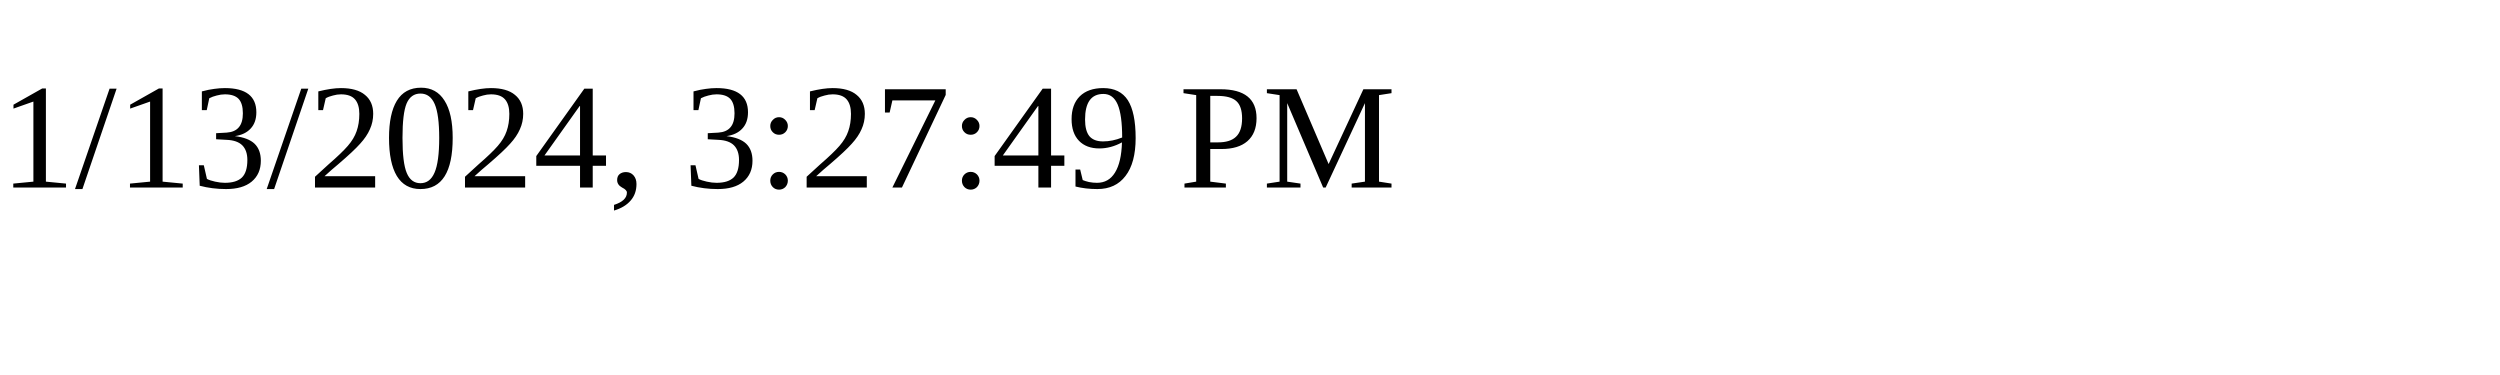
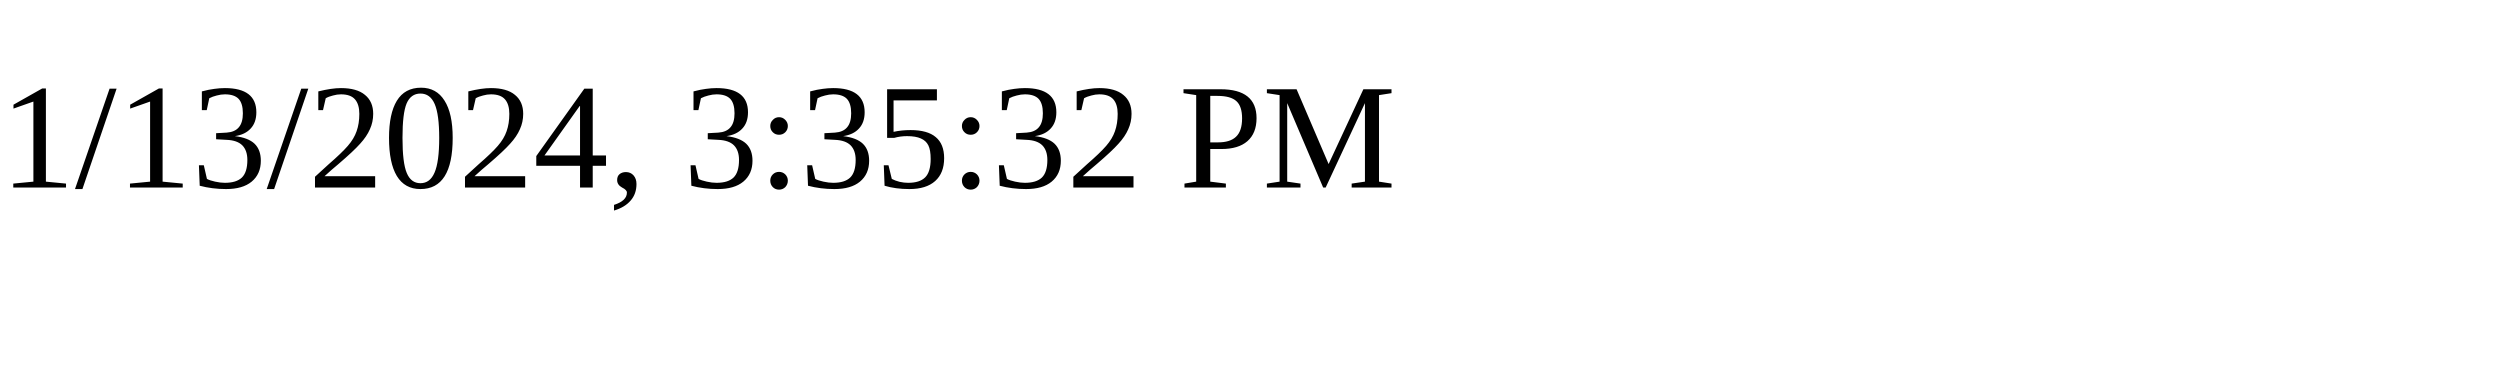
<svg xmlns="http://www.w3.org/2000/svg" height="30" width="200">
-   <text x="0" y="15">1/13/2024, 3:27:49 PM</text>
+   <text x="0" y="15">1/13/2024, 3:35:32 PM</text>
</svg>
